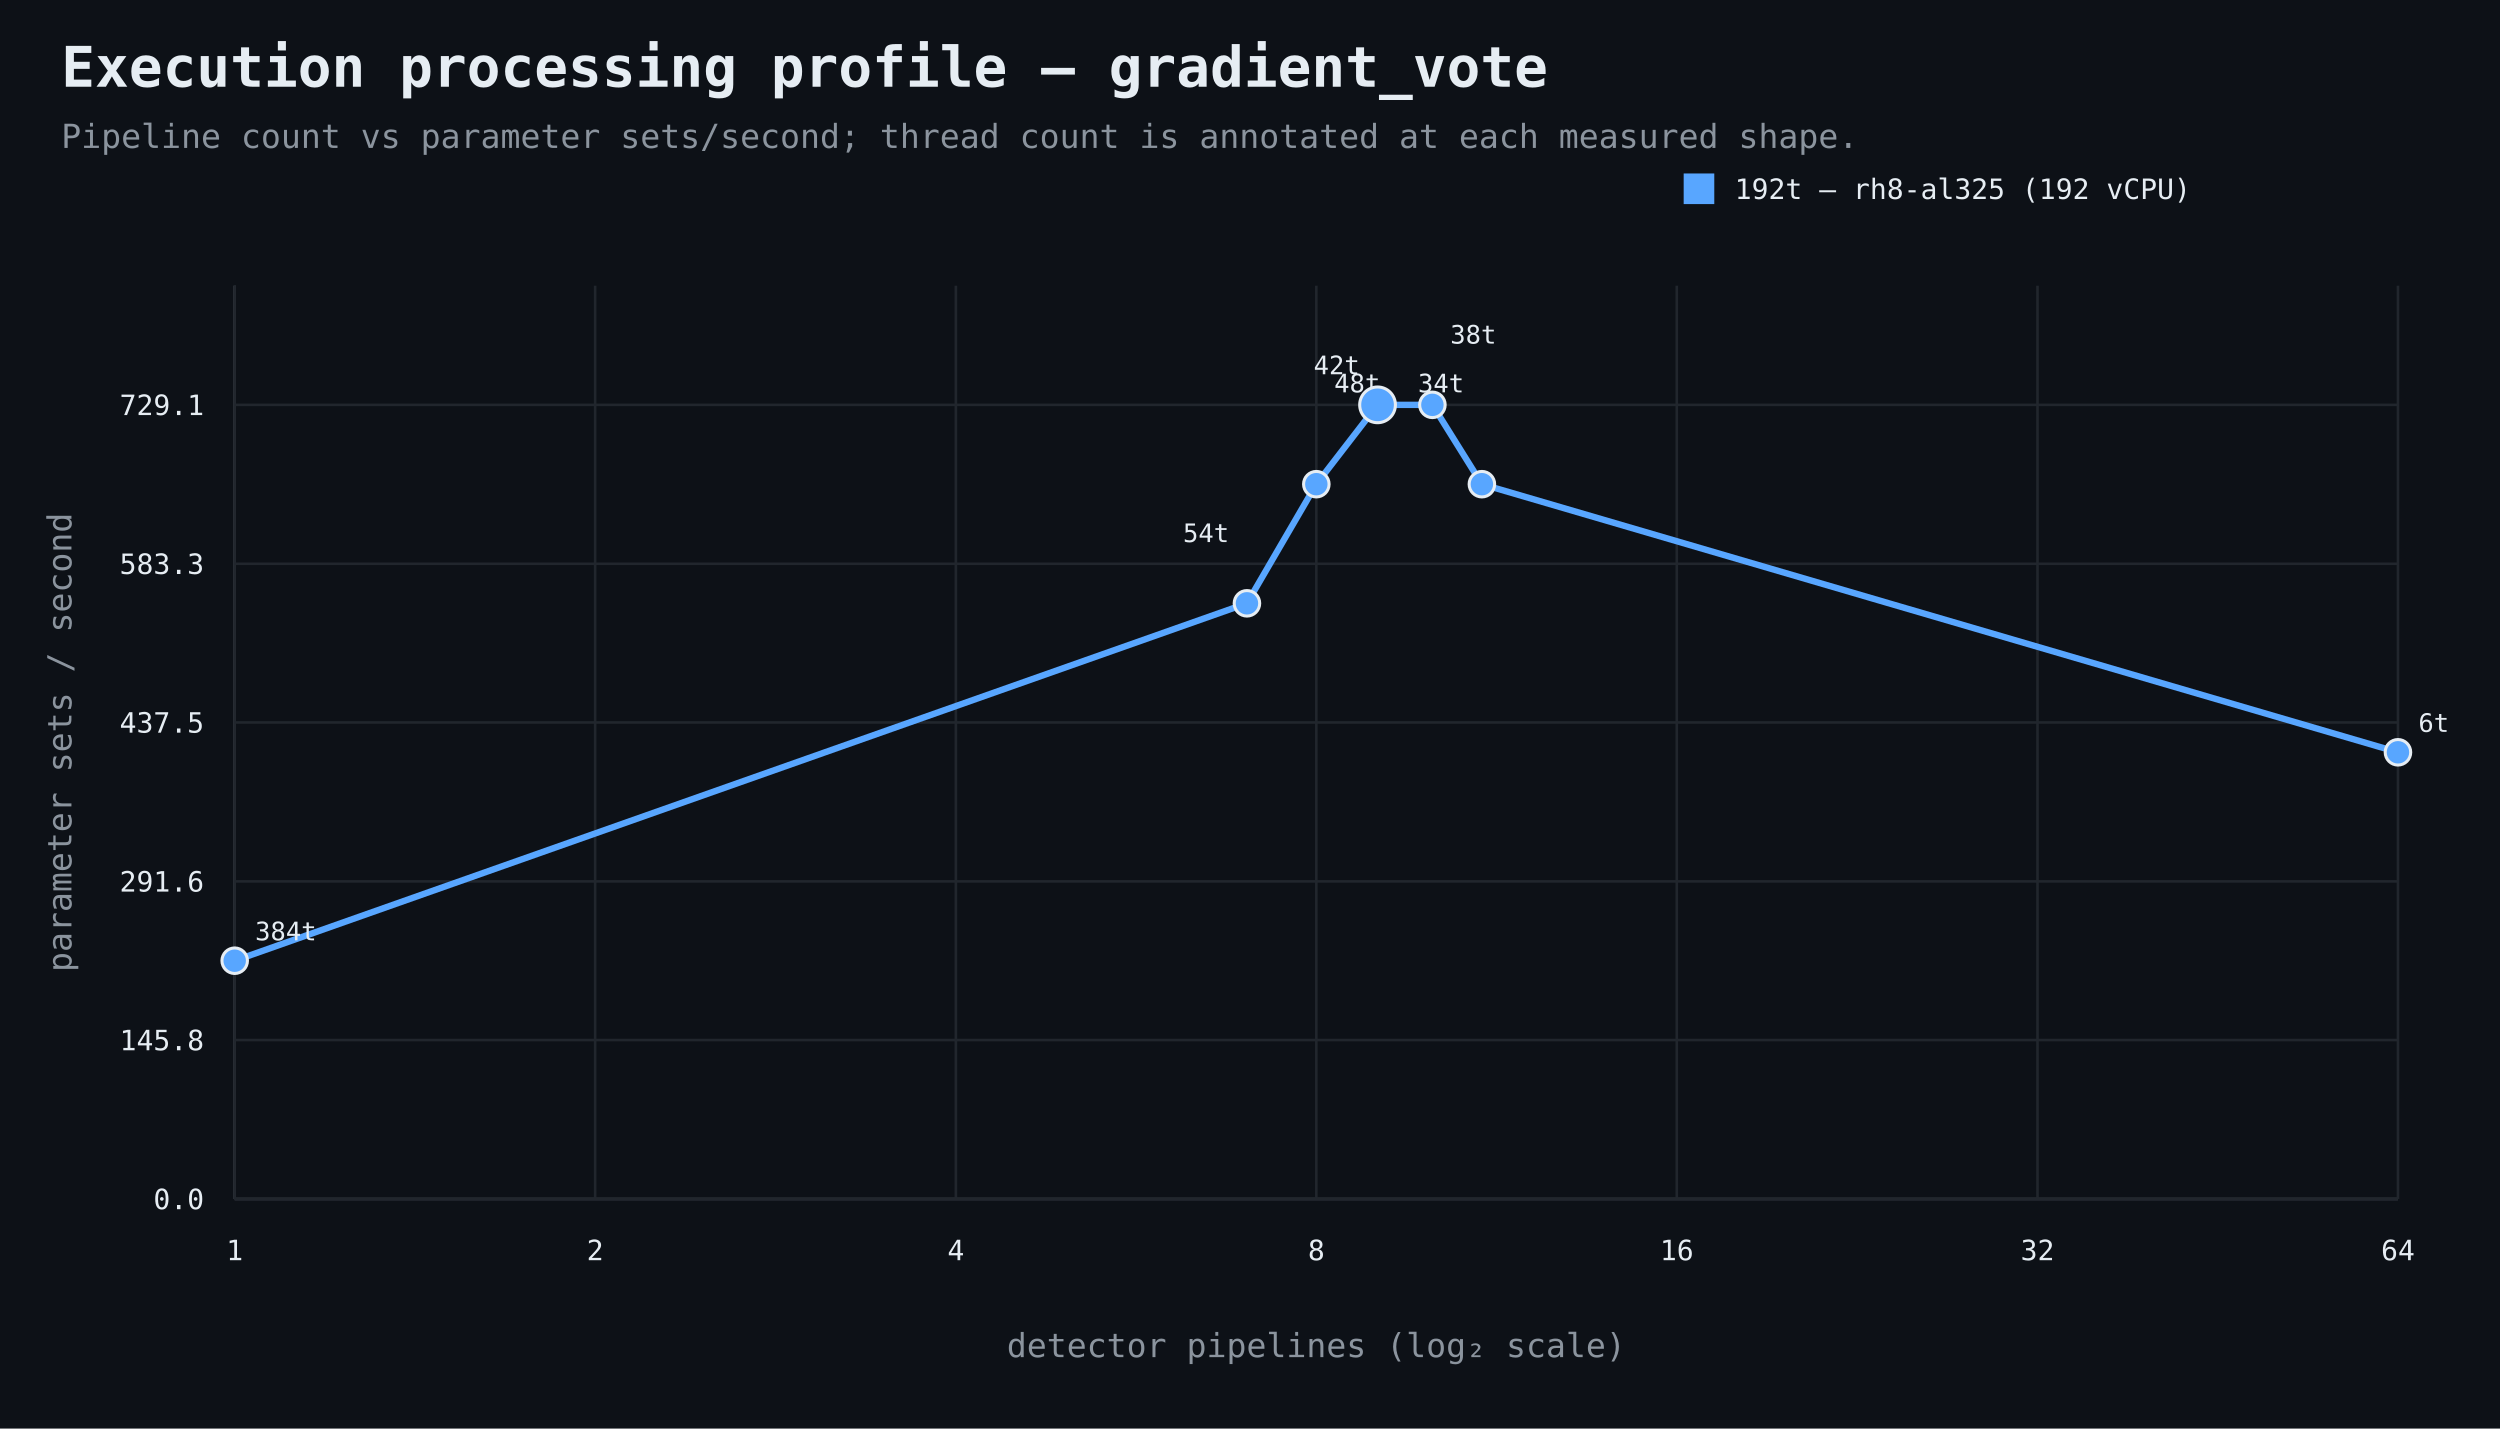
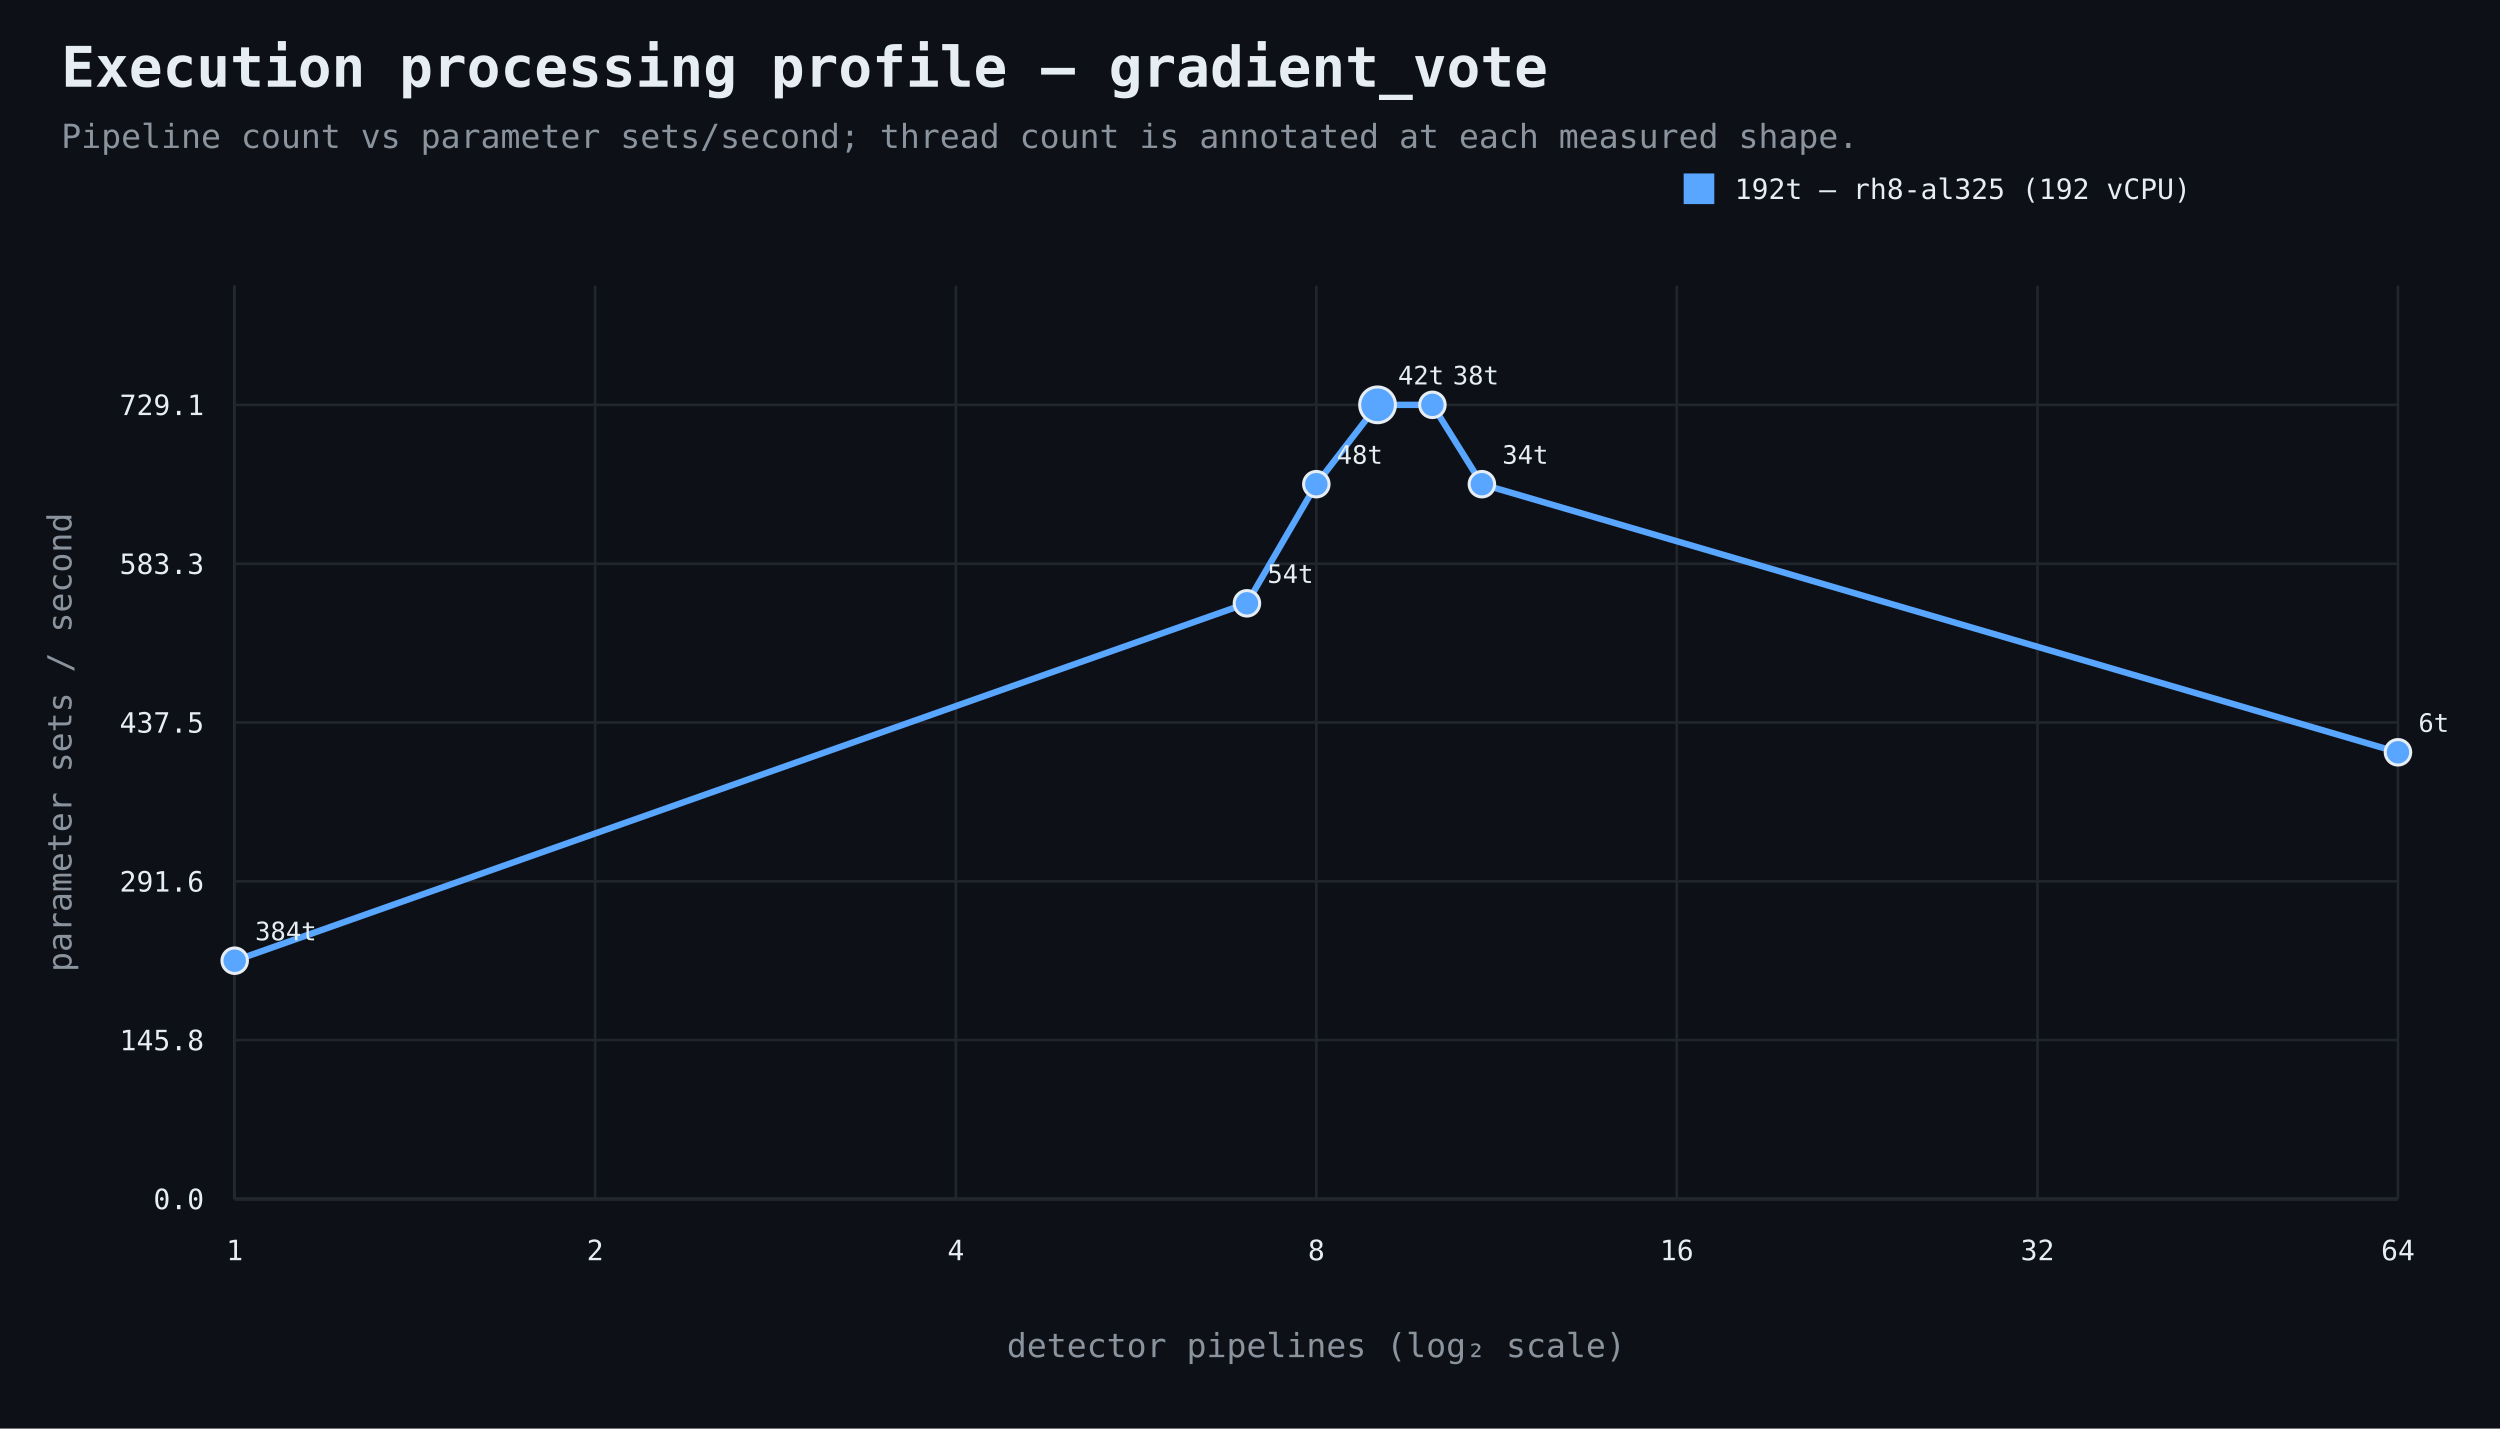
<svg xmlns="http://www.w3.org/2000/svg" width="980" height="560" viewBox="0 0 980 560">
  <rect width="100%" height="100%" fill="#0d1117" />
  <style>text{font-family:ui-monospace,SFMono-Regular,Consolas,monospace;fill:#e6edf3}.muted{fill:#8b949e}.axis{stroke:#484f58;stroke-width:1}.grid{stroke:#21262d;stroke-width:1}.point{stroke:#e6edf3;stroke-width:1.2}</style>
  <text x="24" y="34" font-size="22" font-weight="700">Execution processing profile — gradient_vote</text>
  <text x="24" y="58" font-size="13" class="muted">Pipeline count vs parameter sets/second; thread count is annotated at each measured shape.</text>
  <line x1="92" y1="470" x2="940" y2="470" class="axis" />
  <line x1="92" y1="112" x2="92" y2="470" class="axis" />
  <line x1="92" y1="470.0" x2="940" y2="470.0" class="grid" />
  <text x="80" y="474.0" text-anchor="end" font-size="11">0.0</text>
  <line x1="92" y1="407.7" x2="940" y2="407.7" class="grid" />
  <text x="80" y="411.7" text-anchor="end" font-size="11">145.8</text>
  <line x1="92" y1="345.5" x2="940" y2="345.5" class="grid" />
  <text x="80" y="349.5" text-anchor="end" font-size="11">291.6</text>
  <line x1="92" y1="283.2" x2="940" y2="283.2" class="grid" />
  <text x="80" y="287.2" text-anchor="end" font-size="11">437.5</text>
  <line x1="92" y1="221.0" x2="940" y2="221.0" class="grid" />
  <text x="80" y="225.0" text-anchor="end" font-size="11">583.3</text>
  <line x1="92" y1="158.7" x2="940" y2="158.7" class="grid" />
  <text x="80" y="162.7" text-anchor="end" font-size="11">729.1</text>
  <line x1="92.0" y1="112" x2="92.0" y2="470" class="grid" />
  <text x="92.0" y="494" text-anchor="middle" font-size="11">1</text>
  <line x1="233.3" y1="112" x2="233.3" y2="470" class="grid" />
  <text x="233.3" y="494" text-anchor="middle" font-size="11">2</text>
  <line x1="374.7" y1="112" x2="374.7" y2="470" class="grid" />
  <text x="374.7" y="494" text-anchor="middle" font-size="11">4</text>
  <line x1="516.0" y1="112" x2="516.0" y2="470" class="grid" />
  <text x="516.0" y="494" text-anchor="middle" font-size="11">8</text>
  <line x1="657.3" y1="112" x2="657.3" y2="470" class="grid" />
  <text x="657.3" y="494" text-anchor="middle" font-size="11">16</text>
  <line x1="798.7" y1="112" x2="798.7" y2="470" class="grid" />
  <text x="798.7" y="494" text-anchor="middle" font-size="11">32</text>
  <line x1="940.0" y1="112" x2="940.0" y2="470" class="grid" />
  <text x="940.0" y="494" text-anchor="middle" font-size="11">64</text>
  <text x="516.0" y="532" text-anchor="middle" font-size="13" class="muted">detector pipelines (log₂ scale)</text>
  <text x="28" y="291.0" text-anchor="middle" font-size="13" class="muted" transform="rotate(-90 28 291.0)">parameter sets / second</text>
  <path d="M 92.0 376.6 L 488.8 236.5 L 516.0 189.8 L 540.0 158.7 L 561.5 158.7 L 580.9 189.8 L 940.0 294.9" fill="none" stroke="#58a6ff" stroke-width="2.5" />
  <circle cx="92.0" cy="376.6" r="5" fill="#58a6ff" class="point" />
  <text x="100.0" y="368.6" text-anchor="start" font-size="10">384t</text>
  <circle cx="488.8" cy="236.5" r="5" fill="#58a6ff" class="point" />
-   <text x="481.8" y="212.5" text-anchor="end" font-size="10">54t</text>
+   <text x="496.8" y="228.5" text-anchor="start" font-size="10">54t</text>
  <circle cx="516.0" cy="189.8" r="5" fill="#58a6ff" class="point" />
-   <text x="523.0" y="153.8" text-anchor="start" font-size="10">48t</text>
+   <text x="524.0" y="181.8" text-anchor="start" font-size="10">48t</text>
  <circle cx="540.0" cy="158.7" r="7" fill="#58a6ff" class="point" />
-   <text x="533.0" y="146.7" text-anchor="end" font-size="10">42t</text>
+   <text x="548.0" y="150.7" text-anchor="start" font-size="10">42t</text>
  <circle cx="561.5" cy="158.7" r="5" fill="#58a6ff" class="point" />
-   <text x="568.5" y="134.7" text-anchor="start" font-size="10">38t</text>
+   <text x="569.5" y="150.7" text-anchor="start" font-size="10">38t</text>
  <circle cx="580.9" cy="189.8" r="5" fill="#58a6ff" class="point" />
-   <text x="573.9" y="153.8" text-anchor="end" font-size="10">34t</text>
+   <text x="588.9" y="181.8" text-anchor="start" font-size="10">34t</text>
  <circle cx="940.0" cy="294.9" r="5" fill="#58a6ff" class="point" />
  <text x="948.0" y="286.9" text-anchor="start" font-size="10">6t</text>
  <rect x="660" y="68" width="12" height="12" fill="#58a6ff" />
  <text x="680" y="78" font-size="11">192t — rh8-al325 (192 vCPU)</text>
</svg>
